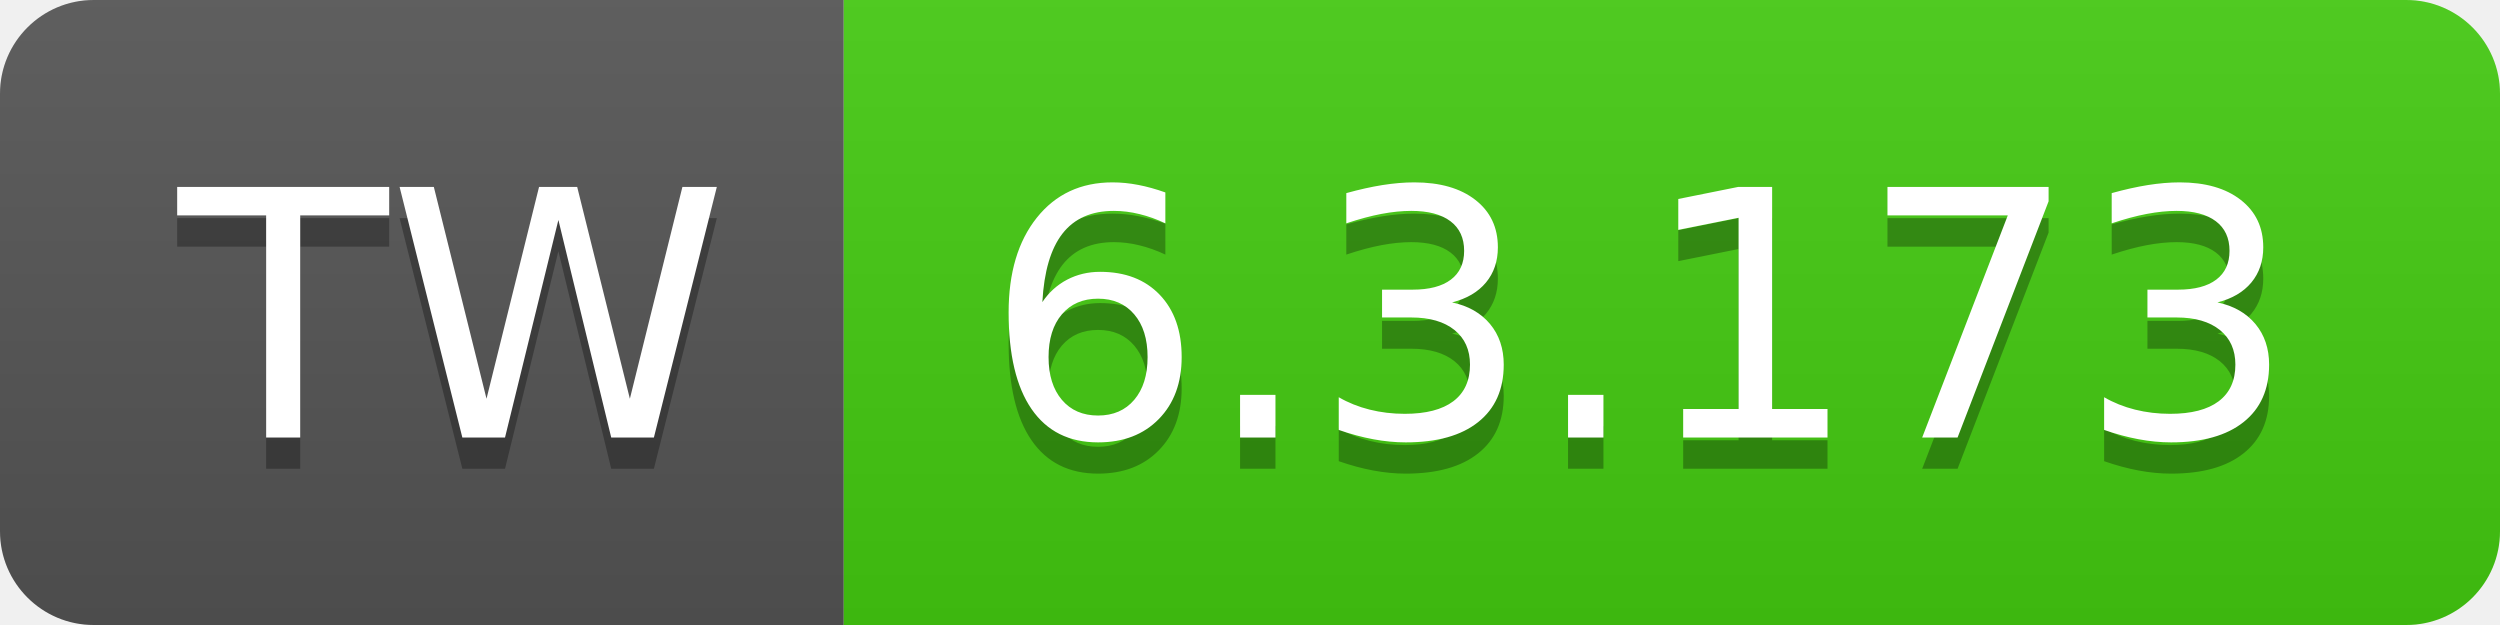
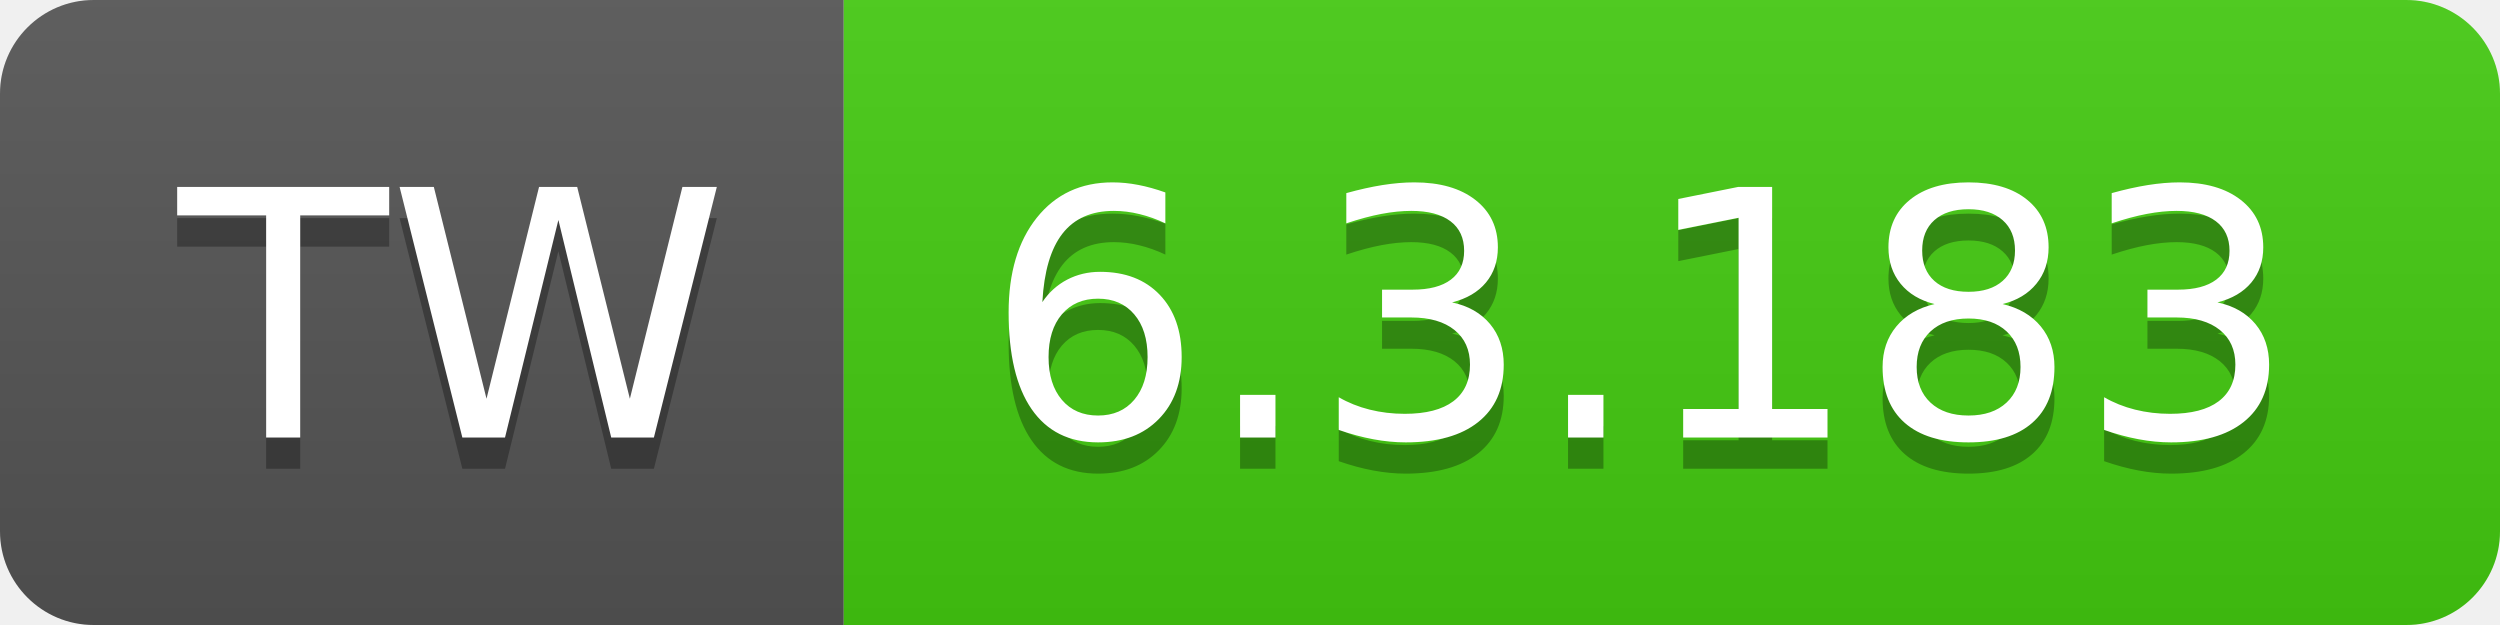
- <svg xmlns="http://www.w3.org/2000/svg" width="80" height="20" role="img" aria-label="TW: 6.3.173">
+ <svg xmlns="http://www.w3.org/2000/svg" width="80" height="20" role="img" aria-label="TW: 6.3.183">
  <linearGradient id="s" x2="0" y2="100%">
    <stop offset="0" stop-color="#bbb" stop-opacity=".1" />
    <stop offset="1" stop-opacity=".1" />
  </linearGradient>
  <clipPath id="r">
    <rect width="80" height="20" rx="3" fill="#fff" />
  </clipPath>
  <g clip-path="url(#r)">
    <rect width="27" height="20" fill="#555" />
    <rect x="27" width="53" height="20" fill="#4c1" />
    <rect width="80" height="20" fill="url(#s)" />
  </g>
  <g fill="#fff" text-anchor="middle" font-family="Verdana,Geneva,DejaVu Sans,sans-serif" text-rendering="geometricPrecision" font-size="110">
    <text aria-hidden="true" x="145" y="150" fill="#010101" fill-opacity=".3" transform="scale(.1)" textLength="170">TW</text>
    <text x="145" y="140" transform="scale(.1)" fill="#fff" textLength="170">TW</text>
-     <text aria-hidden="true" x="525" y="150" fill="#010101" fill-opacity=".3" transform="scale(.1)" textLength="430">6.3.173</text>
-     <text x="525" y="140" transform="scale(.1)" fill="#fff" textLength="430">6.3.173</text>
+     <text aria-hidden="true" x="525" y="150" fill="#010101" fill-opacity=".3" transform="scale(.1)" textLength="430">6.3.183</text>
+     <text x="525" y="140" transform="scale(.1)" fill="#fff" textLength="430">6.3.183</text>
  </g>
</svg>
